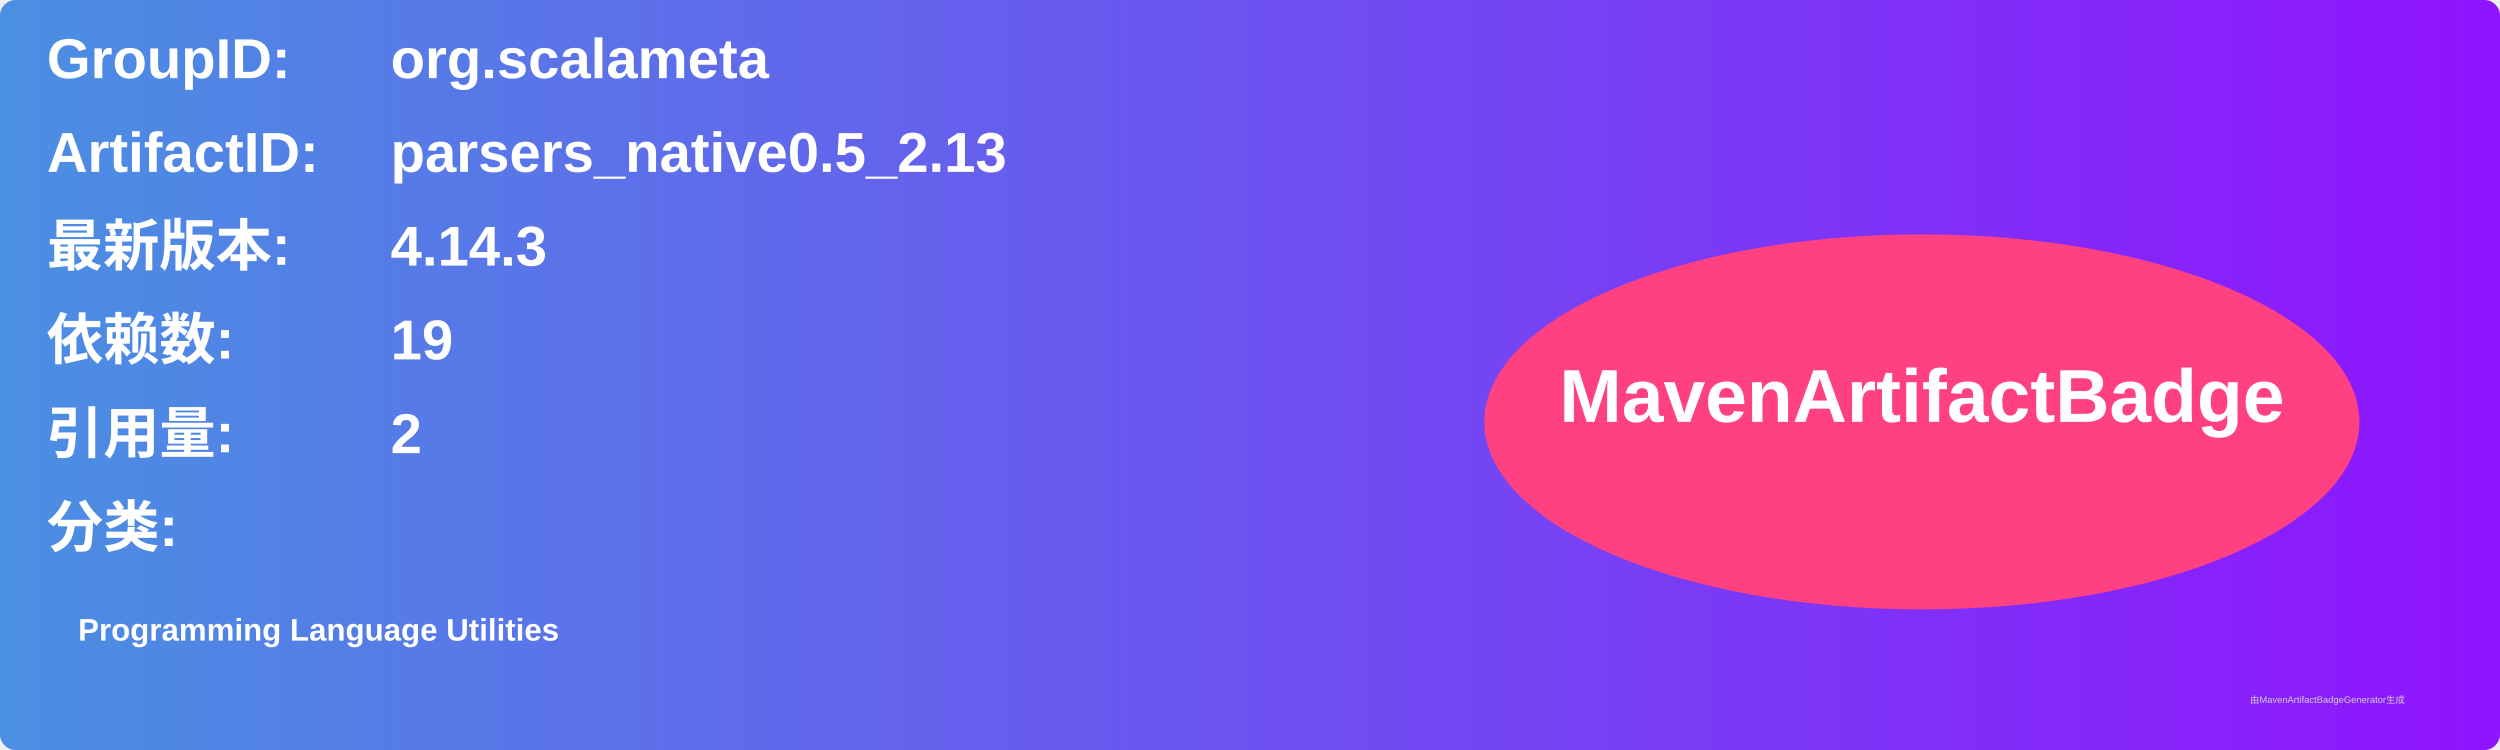
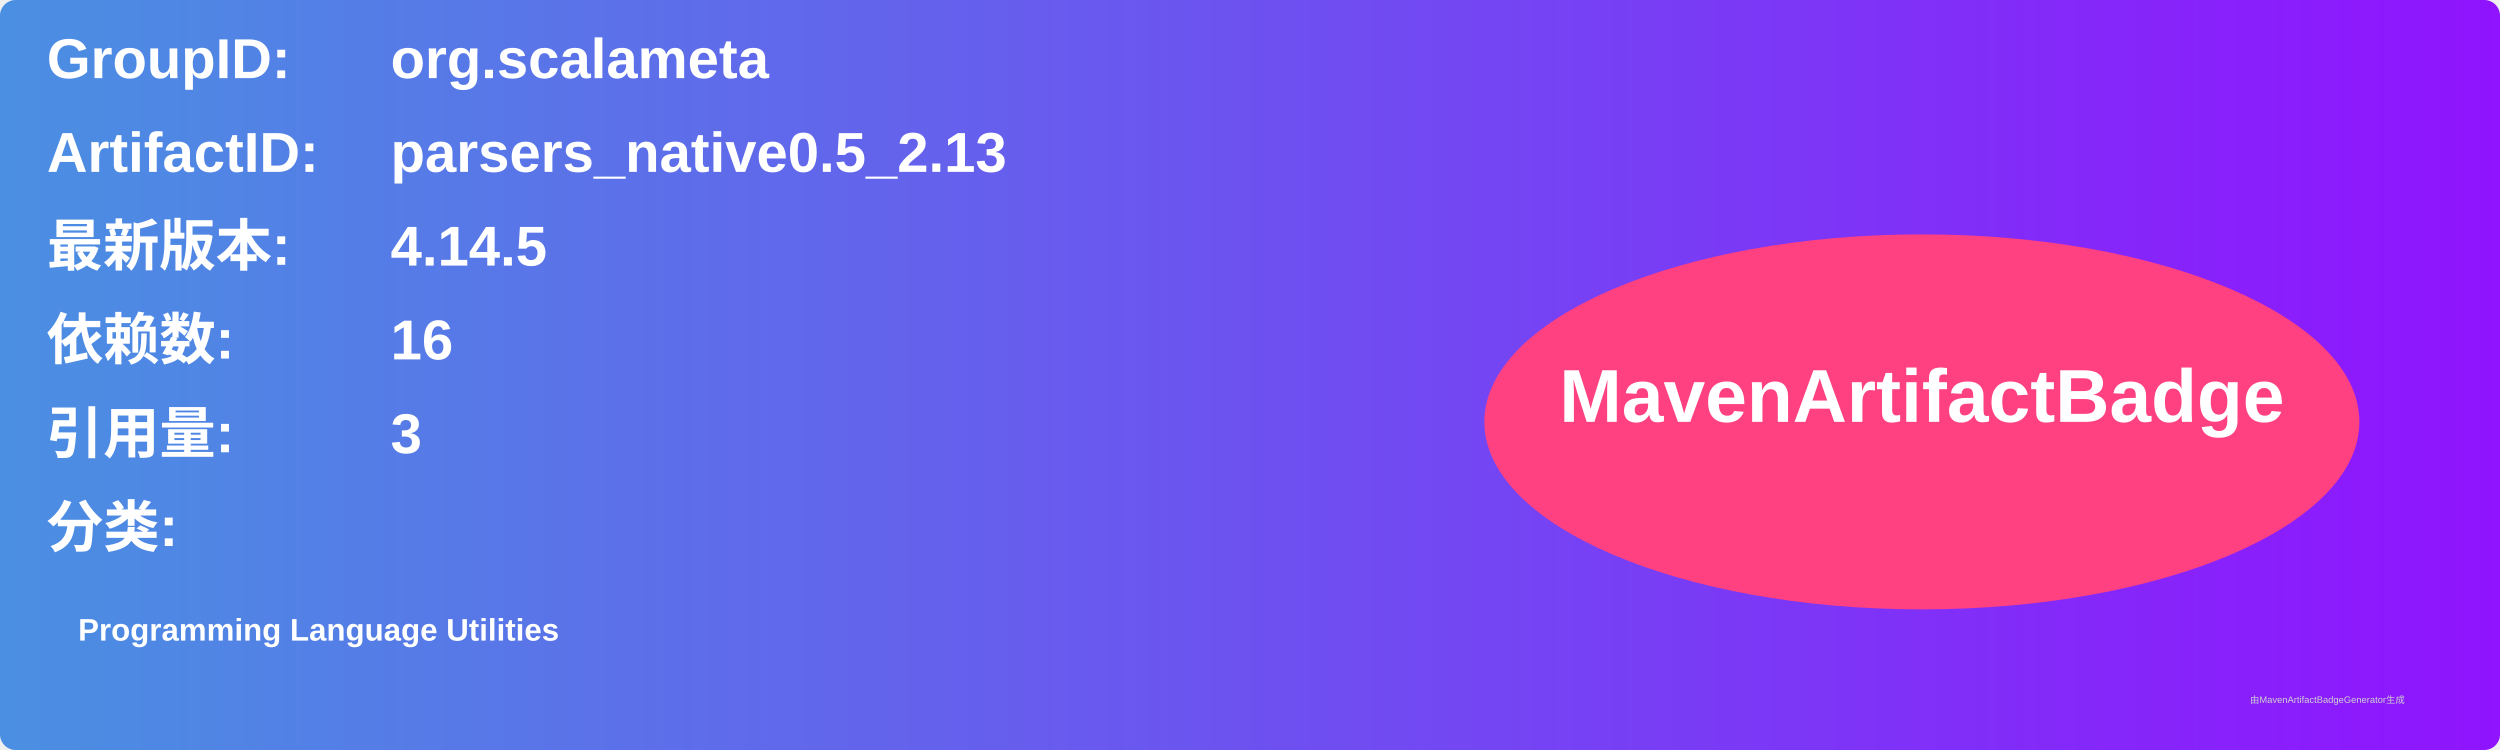
<svg xmlns="http://www.w3.org/2000/svg" width="800" height="240" viewBox="0 0 800 240">
  <linearGradient id="grad" x1="0%" y1="0%" x2="100%" y2="0%">
    <stop offset="0%" stop-color="#4a90e2" />
    <stop offset="100%" stop-color="#9013fe" />
  </linearGradient>
  <rect width="100%" height="100%" rx="5" ry="5" fill="url(#grad)" />
  <g transform="translate(15, 15)">
    <text x="0" y="10" font-family="Arial" font-size="18" fill="white" font-weight="bold" width="260">GroupID:</text>
    <text x="110" y="10" font-family="Arial" font-size="18" fill="white" font-weight="bold" width="460">org.scalameta</text>
    <text x="0" y="40" font-family="Arial" font-size="18" fill="white" font-weight="bold" width="260">ArtifactID:</text>
    <text x="110" y="40" font-family="Arial" font-size="18" fill="white" font-weight="bold" width="460">parsers_native0.5_2.13</text>
    <text x="0" y="70" font-family="Arial" font-size="18" fill="white" font-weight="bold">最新版本:</text>
    <text x="110" y="70" font-family="Arial" font-size="18" fill="white" font-weight="bold">
-       <tspan font-weight="bold">4.14.3</tspan>
+       <tspan font-weight="bold">4.14.5</tspan>
    </text>
    <text x="0" y="100" font-family="Arial" font-size="18" fill="white" font-weight="bold">依赖数: </text>
    <text x="110" y="100" font-family="Arial" font-size="18" fill="white">
-       <tspan font-weight="bold">19</tspan>
+       <tspan font-weight="bold">16</tspan>
    </text>
    <text x="0" y="130" font-family="Arial" font-size="18" fill="white" font-weight="bold">引用量: </text>
    <text x="110" y="130" font-family="Arial" font-size="18" fill="white">
-       <tspan font-weight="bold">2</tspan>
+       <tspan font-weight="bold">3</tspan>
    </text>
    <text x="0" y="160" font-family="Arial" font-size="18" fill="white" font-weight="bold">分类:</text>
    <text x="10" y="190" font-family="Arial" font-size="10" fill="white">
      <tspan font-weight="bold">Programming Language Utilities</tspan>
    </text>
    <ellipse cx="600" cy="120" rx="140" ry="60" fill="#ff4081" />
    <text x="600" y="120" text-anchor="middle" font-family="Arial" font-size="24" fill="white" font-weight="bold">MavenArtifactBadge</text>
  </g>
  <text x="720" y="225" font-family="Arial" font-size="3" fill="#d0d0d0">由MavenArtifactBadgeGenerator生成</text>
</svg>
